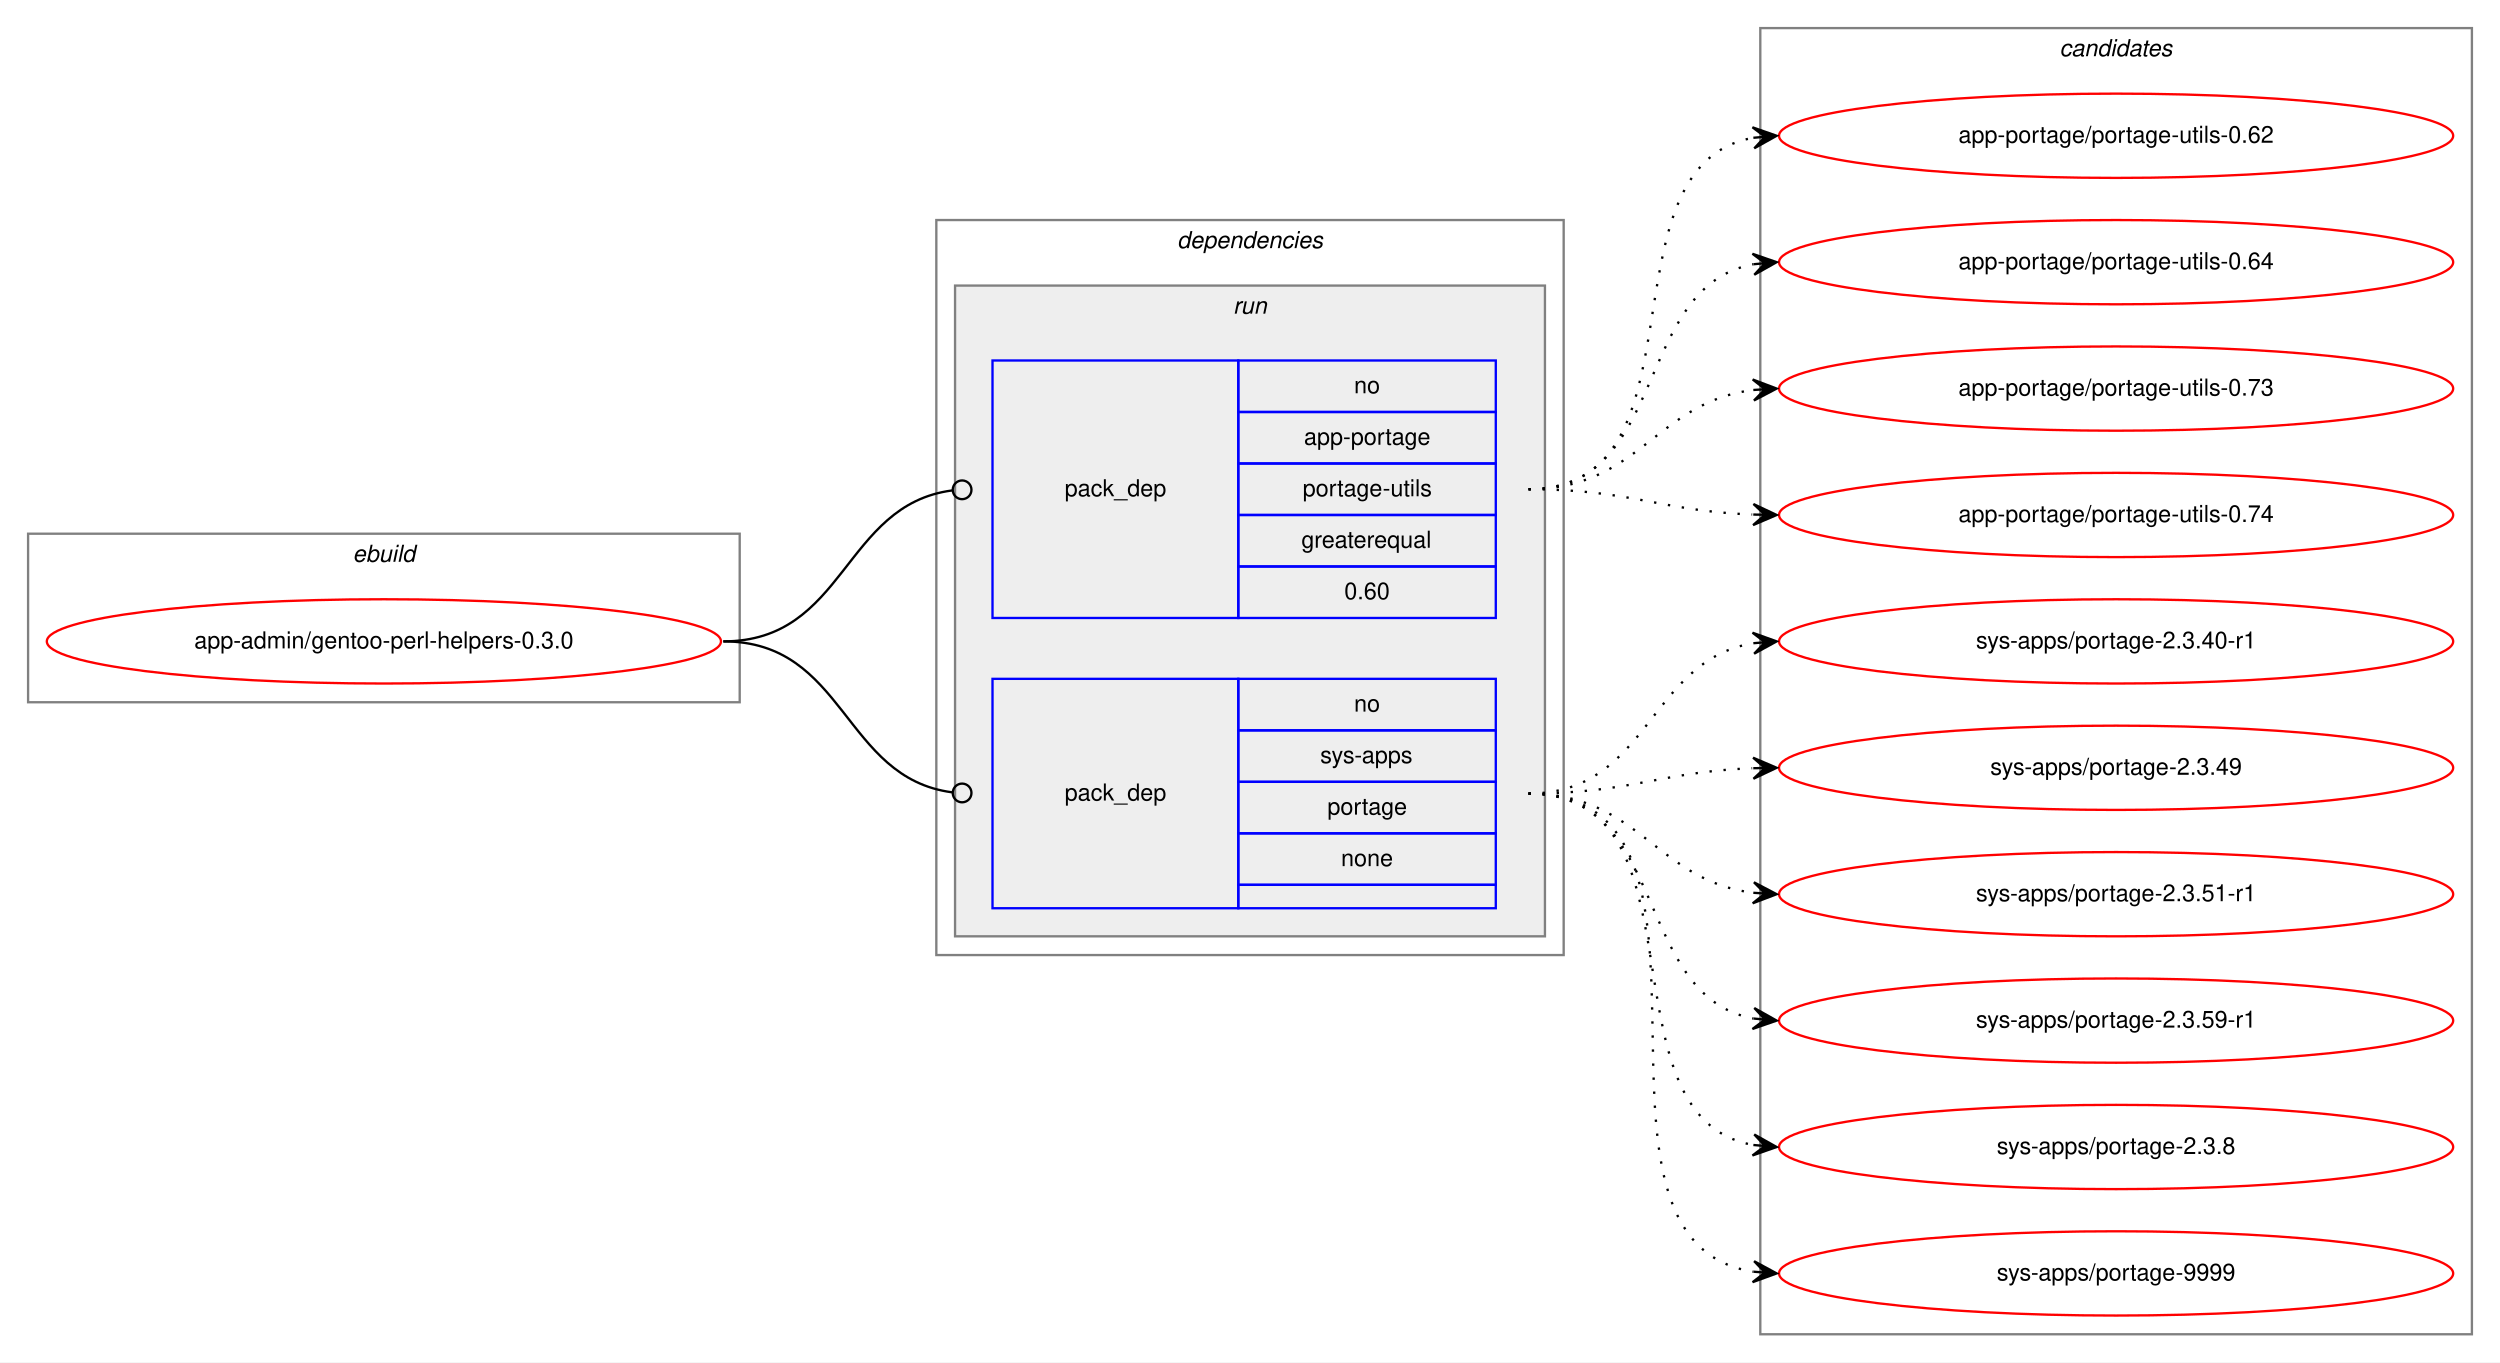
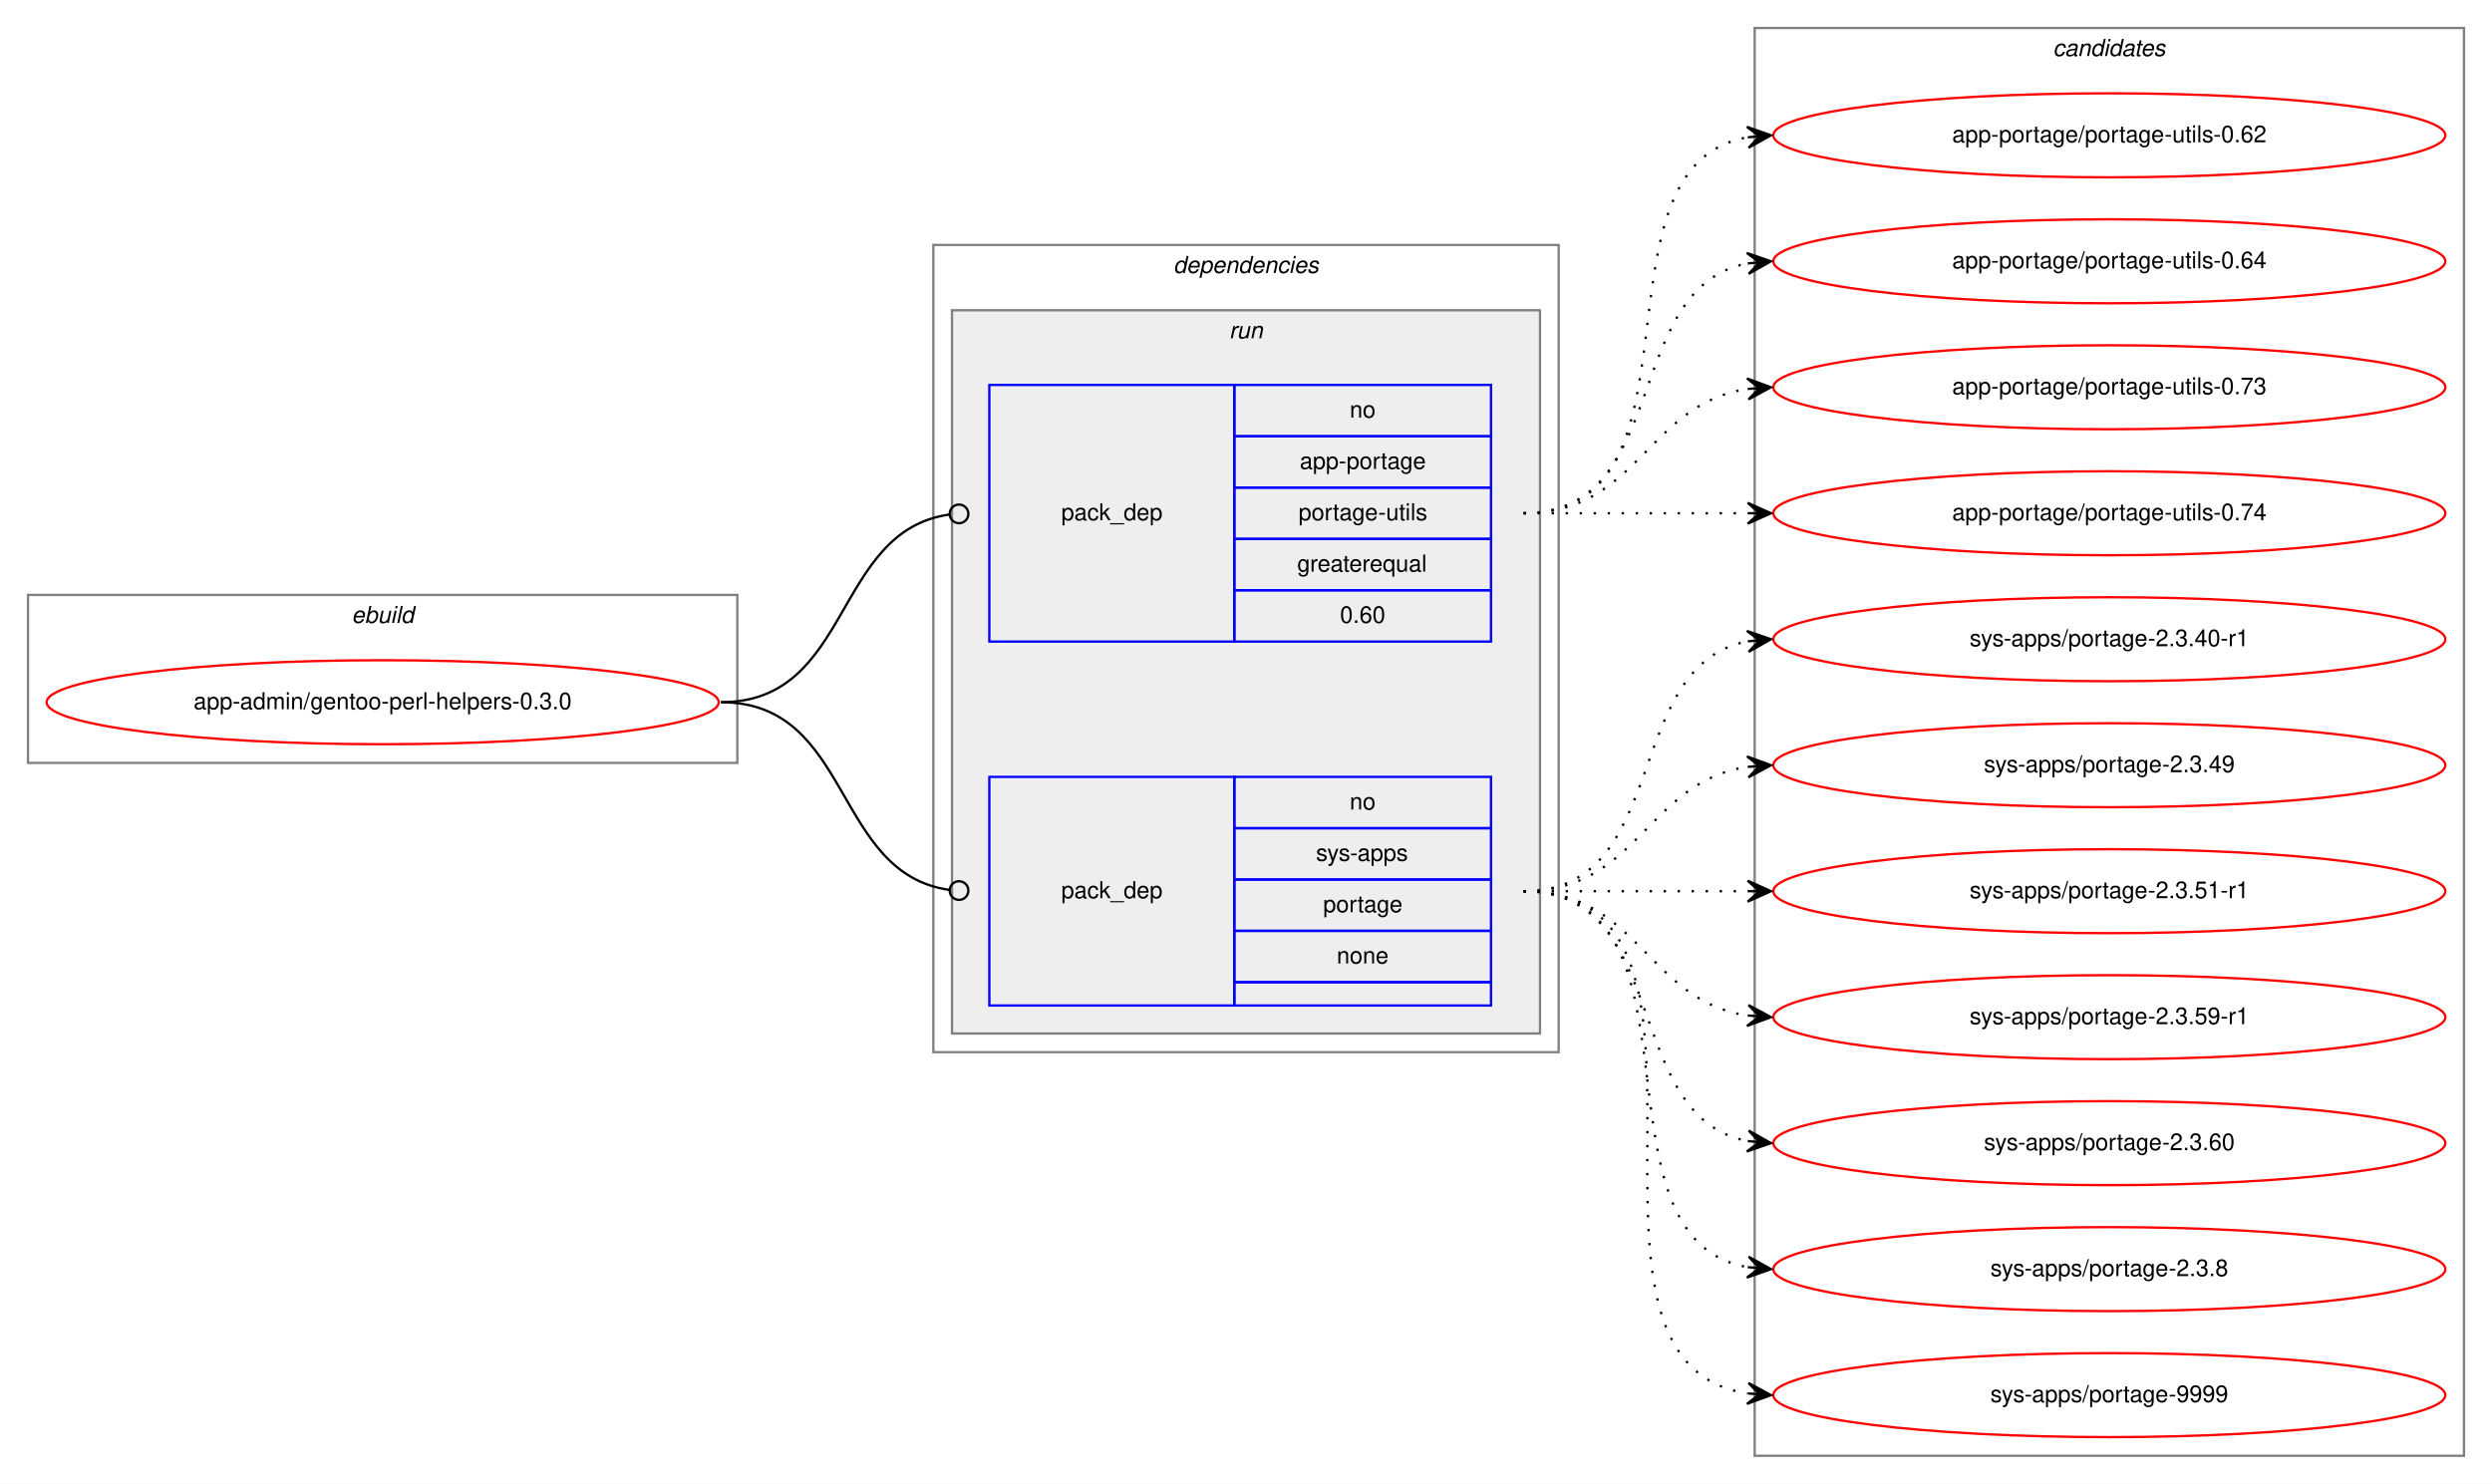
- <svg xmlns="http://www.w3.org/2000/svg" xmlns:xlink="http://www.w3.org/1999/xlink" width="1068pt" height="582pt" viewBox="0.00 0.00 1068.00 582.00">
-   <g id="graph0" class="graph" transform="scale(1 1) rotate(0) translate(4 578)">
-     <polygon fill="white" stroke="transparent" points="-4,4 -4,-578 1064,-578 1064,4 -4,4" />
+ <svg xmlns="http://www.w3.org/2000/svg" xmlns:xlink="http://www.w3.org/1999/xlink" width="1068pt" height="636pt" viewBox="0.00 0.00 1068.00 636.00">
+   <g id="graph0" class="graph" transform="scale(1 1) rotate(0) translate(4 632)">
+     <polygon fill="white" stroke="transparent" points="-4,4 -4,-632 1064,-632 1064,4 -4,4" />
    <g id="clust1" class="cluster">
-       <polygon fill="none" stroke="gray" points="8,-278 8,-350 312,-350 312,-278 8,-278" />
-       <text text-anchor="start" x="146.66" y="-338" font-family="Helvetica,sans-Serif" font-style="italic" font-size="10.00">ebuild</text>
+       <polygon fill="none" stroke="gray" points="8,-305 8,-377 312,-377 312,-305 8,-305" />
+       <text text-anchor="start" x="146.66" y="-365" font-family="Helvetica,sans-Serif" font-style="italic" font-size="10.00">ebuild</text>
    </g>
    <g id="clust2" class="cluster">
-       <polygon fill="none" stroke="gray" points="396,-170 396,-484 664,-484 664,-170 396,-170" />
-       <text text-anchor="start" x="498.88" y="-472" font-family="Helvetica,sans-Serif" font-style="italic" font-size="10.00">dependencies</text>
+       <polygon fill="none" stroke="gray" points="396,-181 396,-527 664,-527 664,-181 396,-181" />
+       <text text-anchor="start" x="498.88" y="-515" font-family="Helvetica,sans-Serif" font-style="italic" font-size="10.00">dependencies</text>
    </g>
    <g id="clust5" class="cluster">
-       <polygon fill="#eeeeee" stroke="gray" points="404,-178 404,-456 656,-456 656,-178 404,-178" />
-       <text text-anchor="start" x="522.78" y="-444" font-family="Helvetica,sans-Serif" font-style="italic" font-size="10.00">run</text>
+       <polygon fill="#eeeeee" stroke="gray" points="404,-189 404,-499 656,-499 656,-189 404,-189" />
+       <text text-anchor="start" x="522.78" y="-487" font-family="Helvetica,sans-Serif" font-style="italic" font-size="10.00">run</text>
    </g>
    <g id="clust8" class="cluster">
-       <polygon fill="none" stroke="gray" points="748,-8 748,-566 1052,-566 1052,-8 748,-8" />
-       <text text-anchor="start" x="875.82" y="-554" font-family="Helvetica,sans-Serif" font-style="italic" font-size="10.00">candidates</text>
+       <polygon fill="none" stroke="gray" points="748,-8 748,-620 1052,-620 1052,-8 748,-8" />
+       <text text-anchor="start" x="875.82" y="-608" font-family="Helvetica,sans-Serif" font-style="italic" font-size="10.00">candidates</text>
    </g>
    <g id="node1" class="node">
      <g id="a_node1">
        <a xlink:href="../app-admin/gentoo-perl-helpers-0.3.0.svg" xlink:title="app-admin/gentoo-perl-helpers-0.3.0">
-           <ellipse fill="none" stroke="red" cx="160" cy="-304" rx="144" ry="18" />
-           <text text-anchor="middle" x="160" y="-301" font-family="Helvetica,sans-Serif" font-size="10.00">app-admin/gentoo-perl-helpers-0.3.0</text>
+           <ellipse fill="none" stroke="red" cx="160" cy="-331" rx="144" ry="18" />
+           <text text-anchor="middle" x="160" y="-328" font-family="Helvetica,sans-Serif" font-size="10.00">app-admin/gentoo-perl-helpers-0.3.0</text>
        </a>
      </g>
    </g>
    <g id="node2" class="node">
-       <polygon fill="none" stroke="blue" points="420,-314 420,-424 525,-424 525,-314 420,-314" />
-       <text text-anchor="start" x="450.82" y="-366" font-family="Helvetica,sans-Serif" font-size="10.00">pack_dep</text>
-       <polygon fill="none" stroke="blue" points="525,-402 525,-424 635,-424 635,-402 525,-402" />
-       <text text-anchor="start" x="574.44" y="-410" font-family="Helvetica,sans-Serif" font-size="10.00">no</text>
-       <polygon fill="none" stroke="blue" points="525,-380 525,-402 635,-402 635,-380 525,-380" />
-       <text text-anchor="start" x="553.05" y="-388" font-family="Helvetica,sans-Serif" font-size="10.00">app-portage</text>
-       <polygon fill="none" stroke="blue" points="525,-358 525,-380 635,-380 635,-358 525,-358" />
-       <text text-anchor="start" x="552.5" y="-366" font-family="Helvetica,sans-Serif" font-size="10.00">portage-utils</text>
-       <polygon fill="none" stroke="blue" points="525,-336 525,-358 635,-358 635,-336 525,-336" />
-       <text text-anchor="start" x="551.94" y="-344" font-family="Helvetica,sans-Serif" font-size="10.00">greaterequal</text>
-       <polygon fill="none" stroke="blue" points="525,-314 525,-336 635,-336 635,-314 525,-314" />
-       <text text-anchor="start" x="570.27" y="-322" font-family="Helvetica,sans-Serif" font-size="10.00">0.60</text>
+       <polygon fill="none" stroke="blue" points="420,-357 420,-467 525,-467 525,-357 420,-357" />
+       <text text-anchor="start" x="450.82" y="-409" font-family="Helvetica,sans-Serif" font-size="10.00">pack_dep</text>
+       <polygon fill="none" stroke="blue" points="525,-445 525,-467 635,-467 635,-445 525,-445" />
+       <text text-anchor="start" x="574.44" y="-453" font-family="Helvetica,sans-Serif" font-size="10.00">no</text>
+       <polygon fill="none" stroke="blue" points="525,-423 525,-445 635,-445 635,-423 525,-423" />
+       <text text-anchor="start" x="553.05" y="-431" font-family="Helvetica,sans-Serif" font-size="10.00">app-portage</text>
+       <polygon fill="none" stroke="blue" points="525,-401 525,-423 635,-423 635,-401 525,-401" />
+       <text text-anchor="start" x="552.5" y="-409" font-family="Helvetica,sans-Serif" font-size="10.00">portage-utils</text>
+       <polygon fill="none" stroke="blue" points="525,-379 525,-401 635,-401 635,-379 525,-379" />
+       <text text-anchor="start" x="551.94" y="-387" font-family="Helvetica,sans-Serif" font-size="10.00">greaterequal</text>
+       <polygon fill="none" stroke="blue" points="525,-357 525,-379 635,-379 635,-357 525,-357" />
+       <text text-anchor="start" x="570.27" y="-365" font-family="Helvetica,sans-Serif" font-size="10.00">0.60</text>
    </g>
    <g id="edge1" class="edge">
-       <path fill="none" stroke="black" d="M305,-304C357.35,-304 356.05,-362.33 402.74,-368.48" />
-       <ellipse fill="none" stroke="black" cx="407.01" cy="-368.75" rx="4" ry="4" />
+       <path fill="none" stroke="black" d="M305,-331C361.4,-331 352.77,-404.28 402.81,-411.44" />
+       <ellipse fill="none" stroke="black" cx="407.01" cy="-411.73" rx="4" ry="4" />
    </g>
    <g id="node3" class="node">
-       <polygon fill="none" stroke="blue" points="420,-190 420,-288 525,-288 525,-190 420,-190" />
-       <text text-anchor="start" x="450.82" y="-236" font-family="Helvetica,sans-Serif" font-size="10.00">pack_dep</text>
-       <polygon fill="none" stroke="blue" points="525,-266 525,-288 635,-288 635,-266 525,-266" />
-       <text text-anchor="start" x="574.44" y="-274" font-family="Helvetica,sans-Serif" font-size="10.00">no</text>
-       <polygon fill="none" stroke="blue" points="525,-244 525,-266 635,-266 635,-244 525,-244" />
-       <text text-anchor="start" x="560" y="-252" font-family="Helvetica,sans-Serif" font-size="10.00">sys-apps</text>
-       <polygon fill="none" stroke="blue" points="525,-222 525,-244 635,-244 635,-222 525,-222" />
-       <text text-anchor="start" x="563.05" y="-230" font-family="Helvetica,sans-Serif" font-size="10.00">portage</text>
-       <polygon fill="none" stroke="blue" points="525,-200 525,-222 635,-222 635,-200 525,-200" />
-       <text text-anchor="start" x="568.88" y="-208" font-family="Helvetica,sans-Serif" font-size="10.00">none</text>
-       <polygon fill="none" stroke="blue" points="525,-190 525,-200 635,-200 635,-190 525,-190" />
+       <polygon fill="none" stroke="blue" points="420,-201 420,-299 525,-299 525,-201 420,-201" />
+       <text text-anchor="start" x="450.82" y="-247" font-family="Helvetica,sans-Serif" font-size="10.00">pack_dep</text>
+       <polygon fill="none" stroke="blue" points="525,-277 525,-299 635,-299 635,-277 525,-277" />
+       <text text-anchor="start" x="574.44" y="-285" font-family="Helvetica,sans-Serif" font-size="10.00">no</text>
+       <polygon fill="none" stroke="blue" points="525,-255 525,-277 635,-277 635,-255 525,-255" />
+       <text text-anchor="start" x="560" y="-263" font-family="Helvetica,sans-Serif" font-size="10.00">sys-apps</text>
+       <polygon fill="none" stroke="blue" points="525,-233 525,-255 635,-255 635,-233 525,-233" />
+       <text text-anchor="start" x="563.05" y="-241" font-family="Helvetica,sans-Serif" font-size="10.00">portage</text>
+       <polygon fill="none" stroke="blue" points="525,-211 525,-233 635,-233 635,-211 525,-211" />
+       <text text-anchor="start" x="568.88" y="-219" font-family="Helvetica,sans-Serif" font-size="10.00">none</text>
+       <polygon fill="none" stroke="blue" points="525,-201 525,-211 635,-211 635,-201 525,-201" />
    </g>
    <g id="edge2" class="edge">
-       <path fill="none" stroke="black" d="M305,-304C357.35,-304 356.05,-245.67 402.74,-239.52" />
-       <ellipse fill="none" stroke="black" cx="407.01" cy="-239.25" rx="4" ry="4" />
+       <path fill="none" stroke="black" d="M305,-331C361.4,-331 352.77,-257.72 402.81,-250.56" />
+       <ellipse fill="none" stroke="black" cx="407.01" cy="-250.27" rx="4" ry="4" />
    </g>
    <g id="node4" class="node">
      <g id="a_node4">
        <a xlink:href="../app-portage/portage-utils-0.62.svg" xlink:title="app-portage/portage-utils-0.62">
-           <ellipse fill="none" stroke="red" cx="900" cy="-520" rx="144" ry="18" />
-           <text text-anchor="middle" x="900" y="-517" font-family="Helvetica,sans-Serif" font-size="10.00">app-portage/portage-utils-0.62</text>
+           <ellipse fill="none" stroke="red" cx="900" cy="-574" rx="144" ry="18" />
+           <text text-anchor="middle" x="900" y="-571" font-family="Helvetica,sans-Serif" font-size="10.00">app-portage/portage-utils-0.62</text>
        </a>
      </g>
    </g>
    <g id="edge3" class="edge">
-       <path fill="none" stroke="black" stroke-dasharray="1,5" d="M649,-369C727.31,-369 677.93,-506.74 744.77,-519.11" />
-       <polygon fill="black" stroke="black" points="755,-520 744.65,-523.62 750.02,-519.57 745.04,-519.14 745.04,-519.14 745.04,-519.14 750.02,-519.57 745.43,-514.65 755,-520 755,-520" />
+       <path fill="none" stroke="black" stroke-dasharray="1,5" d="M649,-412C731.35,-412 674.36,-560.38 744.73,-573.13" />
+       <polygon fill="black" stroke="black" points="755,-574 744.66,-577.64 750.02,-573.58 745.04,-573.15 745.04,-573.15 745.04,-573.15 750.02,-573.58 745.42,-568.67 755,-574 755,-574" />
    </g>
    <g id="node5" class="node">
      <g id="a_node5">
        <a xlink:href="../app-portage/portage-utils-0.64.svg" xlink:title="app-portage/portage-utils-0.64">
-           <ellipse fill="none" stroke="red" cx="900" cy="-466" rx="144" ry="18" />
-           <text text-anchor="middle" x="900" y="-463" font-family="Helvetica,sans-Serif" font-size="10.00">app-portage/portage-utils-0.64</text>
+           <ellipse fill="none" stroke="red" cx="900" cy="-520" rx="144" ry="18" />
+           <text text-anchor="middle" x="900" y="-517" font-family="Helvetica,sans-Serif" font-size="10.00">app-portage/portage-utils-0.64</text>
        </a>
      </g>
    </g>
    <g id="edge4" class="edge">
-       <path fill="none" stroke="black" stroke-dasharray="1,5" d="M649,-369C709.24,-369 693.33,-455.32 744.94,-465.1" />
-       <polygon fill="black" stroke="black" points="755,-466 744.64,-469.59 750.02,-465.56 745.04,-465.11 745.04,-465.11 745.04,-465.11 750.02,-465.56 745.44,-460.63 755,-466 755,-466" />
+       <path fill="none" stroke="black" stroke-dasharray="1,5" d="M649,-412C712.58,-412 690.58,-508.51 744.79,-519.07" />
+       <polygon fill="black" stroke="black" points="755,-520 744.63,-523.57 750.02,-519.54 745.04,-519.09 745.04,-519.09 745.04,-519.09 750.02,-519.54 745.45,-514.61 755,-520 755,-520" />
    </g>
    <g id="node6" class="node">
      <g id="a_node6">
        <a xlink:href="../app-portage/portage-utils-0.73.svg" xlink:title="app-portage/portage-utils-0.73">
-           <ellipse fill="none" stroke="red" cx="900" cy="-412" rx="144" ry="18" />
-           <text text-anchor="middle" x="900" y="-409" font-family="Helvetica,sans-Serif" font-size="10.00">app-portage/portage-utils-0.73</text>
+           <ellipse fill="none" stroke="red" cx="900" cy="-466" rx="144" ry="18" />
+           <text text-anchor="middle" x="900" y="-463" font-family="Helvetica,sans-Serif" font-size="10.00">app-portage/portage-utils-0.73</text>
        </a>
      </g>
    </g>
    <g id="edge5" class="edge">
-       <path fill="none" stroke="black" stroke-dasharray="1,5" d="M649,-369C696.27,-369 703.32,-406.17 744.93,-411.39" />
-       <polygon fill="black" stroke="black" points="755,-412 744.75,-415.89 750.01,-411.7 745.02,-411.4 745.02,-411.4 745.02,-411.4 750.01,-411.7 745.29,-406.91 755,-412 755,-412" />
+       <path fill="none" stroke="black" stroke-dasharray="1,5" d="M649,-412C698.26,-412 701.85,-458.87 744.86,-465.28" />
+       <polygon fill="black" stroke="black" points="755,-466 744.71,-469.78 750.01,-465.64 745.03,-465.29 745.03,-465.29 745.03,-465.29 750.01,-465.64 745.35,-460.8 755,-466 755,-466" />
    </g>
    <g id="node7" class="node">
      <g id="a_node7">
        <a xlink:href="../app-portage/portage-utils-0.74.svg" xlink:title="app-portage/portage-utils-0.74">
-           <ellipse fill="none" stroke="red" cx="900" cy="-358" rx="144" ry="18" />
-           <text text-anchor="middle" x="900" y="-355" font-family="Helvetica,sans-Serif" font-size="10.00">app-portage/portage-utils-0.74</text>
+           <ellipse fill="none" stroke="red" cx="900" cy="-412" rx="144" ry="18" />
+           <text text-anchor="middle" x="900" y="-409" font-family="Helvetica,sans-Serif" font-size="10.00">app-portage/portage-utils-0.74</text>
        </a>
      </g>
    </g>
    <g id="edge6" class="edge">
-       <path fill="none" stroke="black" stroke-dasharray="1,5" d="M649,-369C692.66,-369 705.65,-359.65 744.53,-358.19" />
-       <polygon fill="black" stroke="black" points="755,-358 745.08,-362.68 750,-358.09 745,-358.18 745,-358.18 745,-358.18 750,-358.09 744.92,-353.68 755,-358 755,-358" />
+       <path fill="none" stroke="black" stroke-dasharray="1,5" d="M649,-412C692.43,-412 705.83,-412 744.57,-412" />
+       <polygon fill="black" stroke="black" points="755,-412 745,-416.5 750,-412 745,-412 745,-412 745,-412 750,-412 745,-407.5 755,-412 755,-412" />
    </g>
    <g id="node8" class="node">
      <g id="a_node8">
        <a xlink:href="../sys-apps/portage-2.3.40-r1.svg" xlink:title="sys-apps/portage-2.3.40-r1">
-           <ellipse fill="none" stroke="red" cx="900" cy="-304" rx="144" ry="18" />
-           <text text-anchor="middle" x="900" y="-301" font-family="Helvetica,sans-Serif" font-size="10.00">sys-apps/portage-2.3.40-r1</text>
+           <ellipse fill="none" stroke="red" cx="900" cy="-358" rx="144" ry="18" />
+           <text text-anchor="middle" x="900" y="-355" font-family="Helvetica,sans-Serif" font-size="10.00">sys-apps/portage-2.3.40-r1</text>
        </a>
      </g>
    </g>
    <g id="edge7" class="edge">
-       <path fill="none" stroke="black" stroke-dasharray="1,5" d="M649,-239C700.7,-239 700.07,-295.89 745.03,-303.22" />
-       <polygon fill="black" stroke="black" points="755,-304 744.68,-307.71 750.02,-303.61 745.03,-303.22 745.03,-303.22 745.03,-303.22 750.02,-303.61 745.38,-298.74 755,-304 755,-304" />
+       <path fill="none" stroke="black" stroke-dasharray="1,5" d="M649,-250C712.58,-250 690.58,-346.51 744.79,-357.07" />
+       <polygon fill="black" stroke="black" points="755,-358 744.63,-361.57 750.02,-357.54 745.04,-357.09 745.04,-357.09 745.04,-357.09 750.02,-357.54 745.45,-352.61 755,-358 755,-358" />
    </g>
    <g id="node9" class="node">
      <g id="a_node9">
        <a xlink:href="../sys-apps/portage-2.3.49.svg" xlink:title="sys-apps/portage-2.3.49">
-           <ellipse fill="none" stroke="red" cx="900" cy="-250" rx="144" ry="18" />
-           <text text-anchor="middle" x="900" y="-247" font-family="Helvetica,sans-Serif" font-size="10.00">sys-apps/portage-2.3.49</text>
+           <ellipse fill="none" stroke="red" cx="900" cy="-304" rx="144" ry="18" />
+           <text text-anchor="middle" x="900" y="-301" font-family="Helvetica,sans-Serif" font-size="10.00">sys-apps/portage-2.3.49</text>
        </a>
      </g>
    </g>
    <g id="edge8" class="edge">
-       <path fill="none" stroke="black" stroke-dasharray="1,5" d="M649,-239C692.66,-239 705.65,-248.35 744.53,-249.81" />
-       <polygon fill="black" stroke="black" points="755,-250 744.92,-254.32 750,-249.91 745,-249.82 745,-249.82 745,-249.82 750,-249.91 745.08,-245.32 755,-250 755,-250" />
+       <path fill="none" stroke="black" stroke-dasharray="1,5" d="M649,-250C698.26,-250 701.85,-296.87 744.86,-303.28" />
+       <polygon fill="black" stroke="black" points="755,-304 744.71,-307.78 750.01,-303.64 745.03,-303.29 745.03,-303.29 745.03,-303.29 750.01,-303.64 745.35,-298.8 755,-304 755,-304" />
    </g>
    <g id="node10" class="node">
      <g id="a_node10">
        <a xlink:href="../sys-apps/portage-2.3.51-r1.svg" xlink:title="sys-apps/portage-2.3.51-r1">
-           <ellipse fill="none" stroke="red" cx="900" cy="-196" rx="144" ry="18" />
-           <text text-anchor="middle" x="900" y="-193" font-family="Helvetica,sans-Serif" font-size="10.00">sys-apps/portage-2.3.51-r1</text>
+           <ellipse fill="none" stroke="red" cx="900" cy="-250" rx="144" ry="18" />
+           <text text-anchor="middle" x="900" y="-247" font-family="Helvetica,sans-Serif" font-size="10.00">sys-apps/portage-2.3.51-r1</text>
        </a>
      </g>
    </g>
    <g id="edge9" class="edge">
-       <path fill="none" stroke="black" stroke-dasharray="1,5" d="M649,-239C696.27,-239 703.32,-201.83 744.93,-196.61" />
-       <polygon fill="black" stroke="black" points="755,-196 745.29,-201.09 750.01,-196.3 745.02,-196.6 745.02,-196.6 745.02,-196.6 750.01,-196.3 744.75,-192.11 755,-196 755,-196" />
+       <path fill="none" stroke="black" stroke-dasharray="1,5" d="M649,-250C692.43,-250 705.83,-250 744.57,-250" />
+       <polygon fill="black" stroke="black" points="755,-250 745,-254.5 750,-250 745,-250 745,-250 745,-250 750,-250 745,-245.5 755,-250 755,-250" />
    </g>
    <g id="node11" class="node">
      <g id="a_node11">
        <a xlink:href="../sys-apps/portage-2.3.59-r1.svg" xlink:title="sys-apps/portage-2.3.59-r1">
-           <ellipse fill="none" stroke="red" cx="900" cy="-142" rx="144" ry="18" />
-           <text text-anchor="middle" x="900" y="-139" font-family="Helvetica,sans-Serif" font-size="10.00">sys-apps/portage-2.3.59-r1</text>
+           <ellipse fill="none" stroke="red" cx="900" cy="-196" rx="144" ry="18" />
+           <text text-anchor="middle" x="900" y="-193" font-family="Helvetica,sans-Serif" font-size="10.00">sys-apps/portage-2.3.59-r1</text>
        </a>
      </g>
    </g>
    <g id="edge10" class="edge">
-       <path fill="none" stroke="black" stroke-dasharray="1,5" d="M649,-239C709.24,-239 693.33,-152.68 744.94,-142.9" />
-       <polygon fill="black" stroke="black" points="755,-142 745.44,-147.37 750.02,-142.44 745.04,-142.89 745.04,-142.89 745.04,-142.89 750.02,-142.44 744.64,-138.41 755,-142 755,-142" />
+       <path fill="none" stroke="black" stroke-dasharray="1,5" d="M649,-250C698.26,-250 701.85,-203.13 744.86,-196.72" />
+       <polygon fill="black" stroke="black" points="755,-196 745.35,-201.2 750.01,-196.36 745.03,-196.71 745.03,-196.71 745.03,-196.71 750.01,-196.36 744.71,-192.22 755,-196 755,-196" />
    </g>
    <g id="node12" class="node">
      <g id="a_node12">
+         <a xlink:href="../sys-apps/portage-2.3.60.svg" xlink:title="sys-apps/portage-2.3.60">
+           <ellipse fill="none" stroke="red" cx="900" cy="-142" rx="144" ry="18" />
+           <text text-anchor="middle" x="900" y="-139" font-family="Helvetica,sans-Serif" font-size="10.00">sys-apps/portage-2.3.60</text>
+         </a>
+       </g>
+     </g>
+     <g id="edge11" class="edge">
+       <path fill="none" stroke="black" stroke-dasharray="1,5" d="M649,-250C712.58,-250 690.58,-153.49 744.79,-142.93" />
+       <polygon fill="black" stroke="black" points="755,-142 745.45,-147.39 750.02,-142.46 745.04,-142.91 745.04,-142.91 745.04,-142.91 750.02,-142.46 744.63,-138.43 755,-142 755,-142" />
+     </g>
+     <g id="node13" class="node">
+       <g id="a_node13">
        <a xlink:href="../sys-apps/portage-2.3.8.svg" xlink:title="sys-apps/portage-2.3.8">
          <ellipse fill="none" stroke="red" cx="900" cy="-88" rx="144" ry="18" />
          <text text-anchor="middle" x="900" y="-85" font-family="Helvetica,sans-Serif" font-size="10.00">sys-apps/portage-2.3.8</text>
        </a>
      </g>
    </g>
-     <g id="edge11" class="edge">
-       <path fill="none" stroke="black" stroke-dasharray="1,5" d="M649,-239C727.31,-239 677.93,-101.26 744.77,-88.89" />
-       <polygon fill="black" stroke="black" points="755,-88 745.43,-93.35 750.02,-88.43 745.04,-88.86 745.04,-88.86 745.04,-88.86 750.02,-88.43 744.65,-84.38 755,-88 755,-88" />
+     <g id="edge12" class="edge">
+       <path fill="none" stroke="black" stroke-dasharray="1,5" d="M649,-250C731.35,-250 674.36,-101.62 744.73,-88.87" />
+       <polygon fill="black" stroke="black" points="755,-88 745.42,-93.33 750.02,-88.42 745.04,-88.85 745.04,-88.85 745.04,-88.85 750.02,-88.42 744.66,-84.36 755,-88 755,-88" />
    </g>
-     <g id="node13" class="node">
-       <g id="a_node13">
+     <g id="node14" class="node">
+       <g id="a_node14">
        <a xlink:href="../sys-apps/portage-9999.svg" xlink:title="sys-apps/portage-9999">
          <ellipse fill="none" stroke="red" cx="900" cy="-34" rx="144" ry="18" />
          <text text-anchor="middle" x="900" y="-31" font-family="Helvetica,sans-Serif" font-size="10.00">sys-apps/portage-9999</text>
        </a>
      </g>
    </g>
-     <g id="edge12" class="edge">
-       <path fill="none" stroke="black" stroke-dasharray="1,5" d="M649,-239C747.96,-239 659.15,-48.16 744.91,-34.74" />
-       <polygon fill="black" stroke="black" points="755,-34 745.36,-39.22 750.01,-34.37 745.03,-34.73 745.03,-34.73 745.03,-34.73 750.01,-34.37 744.7,-30.25 755,-34 755,-34" />
+     <g id="edge13" class="edge">
+       <path fill="none" stroke="black" stroke-dasharray="1,5" d="M649,-250C752.28,-250 655.19,-48.51 744.77,-34.74" />
+       <polygon fill="black" stroke="black" points="755,-34 745.35,-39.21 750.01,-34.36 745.03,-34.72 745.03,-34.72 745.03,-34.72 750.01,-34.36 744.7,-30.23 755,-34 755,-34" />
    </g>
  </g>
</svg>
